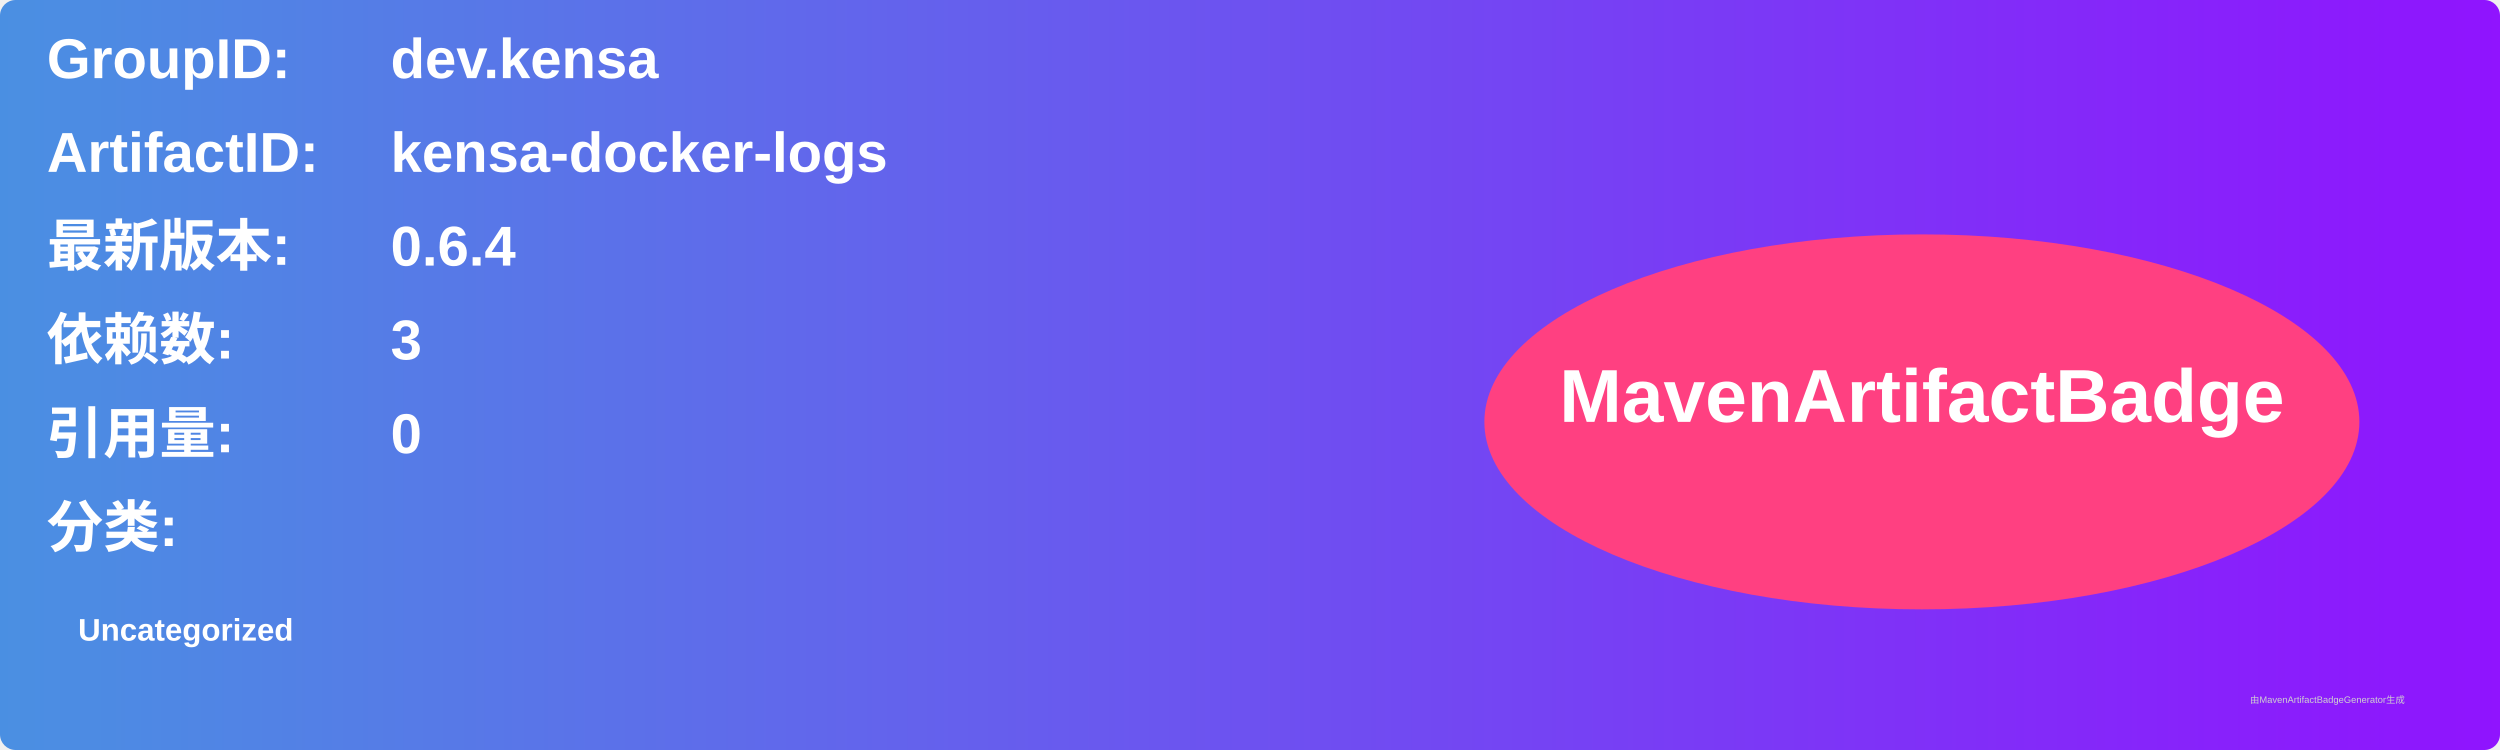
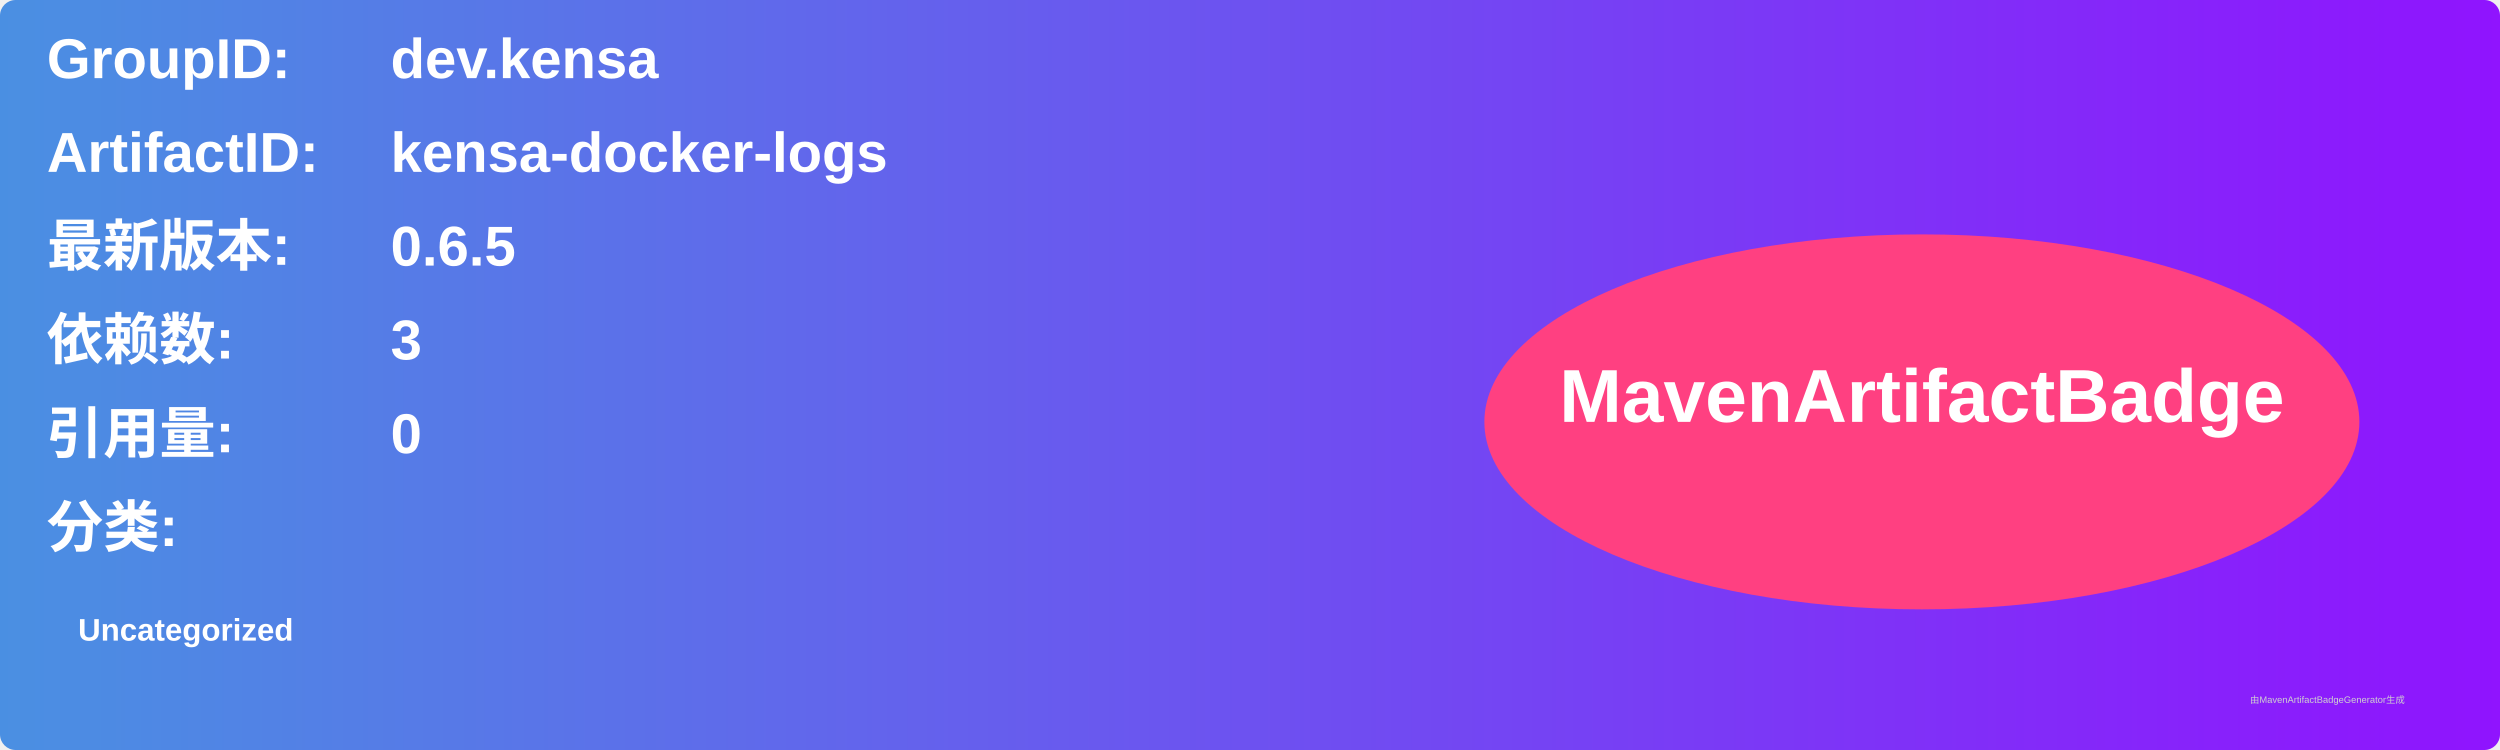
<svg xmlns="http://www.w3.org/2000/svg" width="800" height="240" viewBox="0 0 800 240">
  <linearGradient id="grad" x1="0%" y1="0%" x2="100%" y2="0%">
    <stop offset="0%" stop-color="#4a90e2" />
    <stop offset="100%" stop-color="#9013fe" />
  </linearGradient>
  <rect width="100%" height="100%" rx="5" ry="5" fill="url(#grad)" />
  <g transform="translate(15, 15)">
    <text x="0" y="10" font-family="Arial" font-size="18" fill="white" font-weight="bold" width="260">GroupID:</text>
    <text x="110" y="10" font-family="Arial" font-size="18" fill="white" font-weight="bold" width="460">dev.kensa</text>
    <text x="0" y="40" font-family="Arial" font-size="18" fill="white" font-weight="bold" width="260">ArtifactID:</text>
    <text x="110" y="40" font-family="Arial" font-size="18" fill="white" font-weight="bold" width="460">kensa-docker-logs</text>
    <text x="0" y="70" font-family="Arial" font-size="18" fill="white" font-weight="bold">最新版本:</text>
    <text x="110" y="70" font-family="Arial" font-size="18" fill="white" font-weight="bold">
-       <tspan font-weight="bold">0.6.4</tspan>
+       <tspan font-weight="bold">0.6.5</tspan>
    </text>
    <text x="0" y="100" font-family="Arial" font-size="18" fill="white" font-weight="bold">依赖数: </text>
    <text x="110" y="100" font-family="Arial" font-size="18" fill="white">
      <tspan font-weight="bold">3</tspan>
    </text>
    <text x="0" y="130" font-family="Arial" font-size="18" fill="white" font-weight="bold">引用量: </text>
    <text x="110" y="130" font-family="Arial" font-size="18" fill="white">
      <tspan font-weight="bold">0</tspan>
    </text>
    <text x="0" y="160" font-family="Arial" font-size="18" fill="white" font-weight="bold">分类:</text>
    <text x="10" y="190" font-family="Arial" font-size="10" fill="white">
      <tspan font-weight="bold">Uncategorized</tspan>
    </text>
    <ellipse cx="600" cy="120" rx="140" ry="60" fill="#ff4081" />
    <text x="600" y="120" text-anchor="middle" font-family="Arial" font-size="24" fill="white" font-weight="bold">MavenArtifactBadge</text>
  </g>
  <text x="720" y="225" font-family="Arial" font-size="3" fill="#d0d0d0">由MavenArtifactBadgeGenerator生成</text>
</svg>
